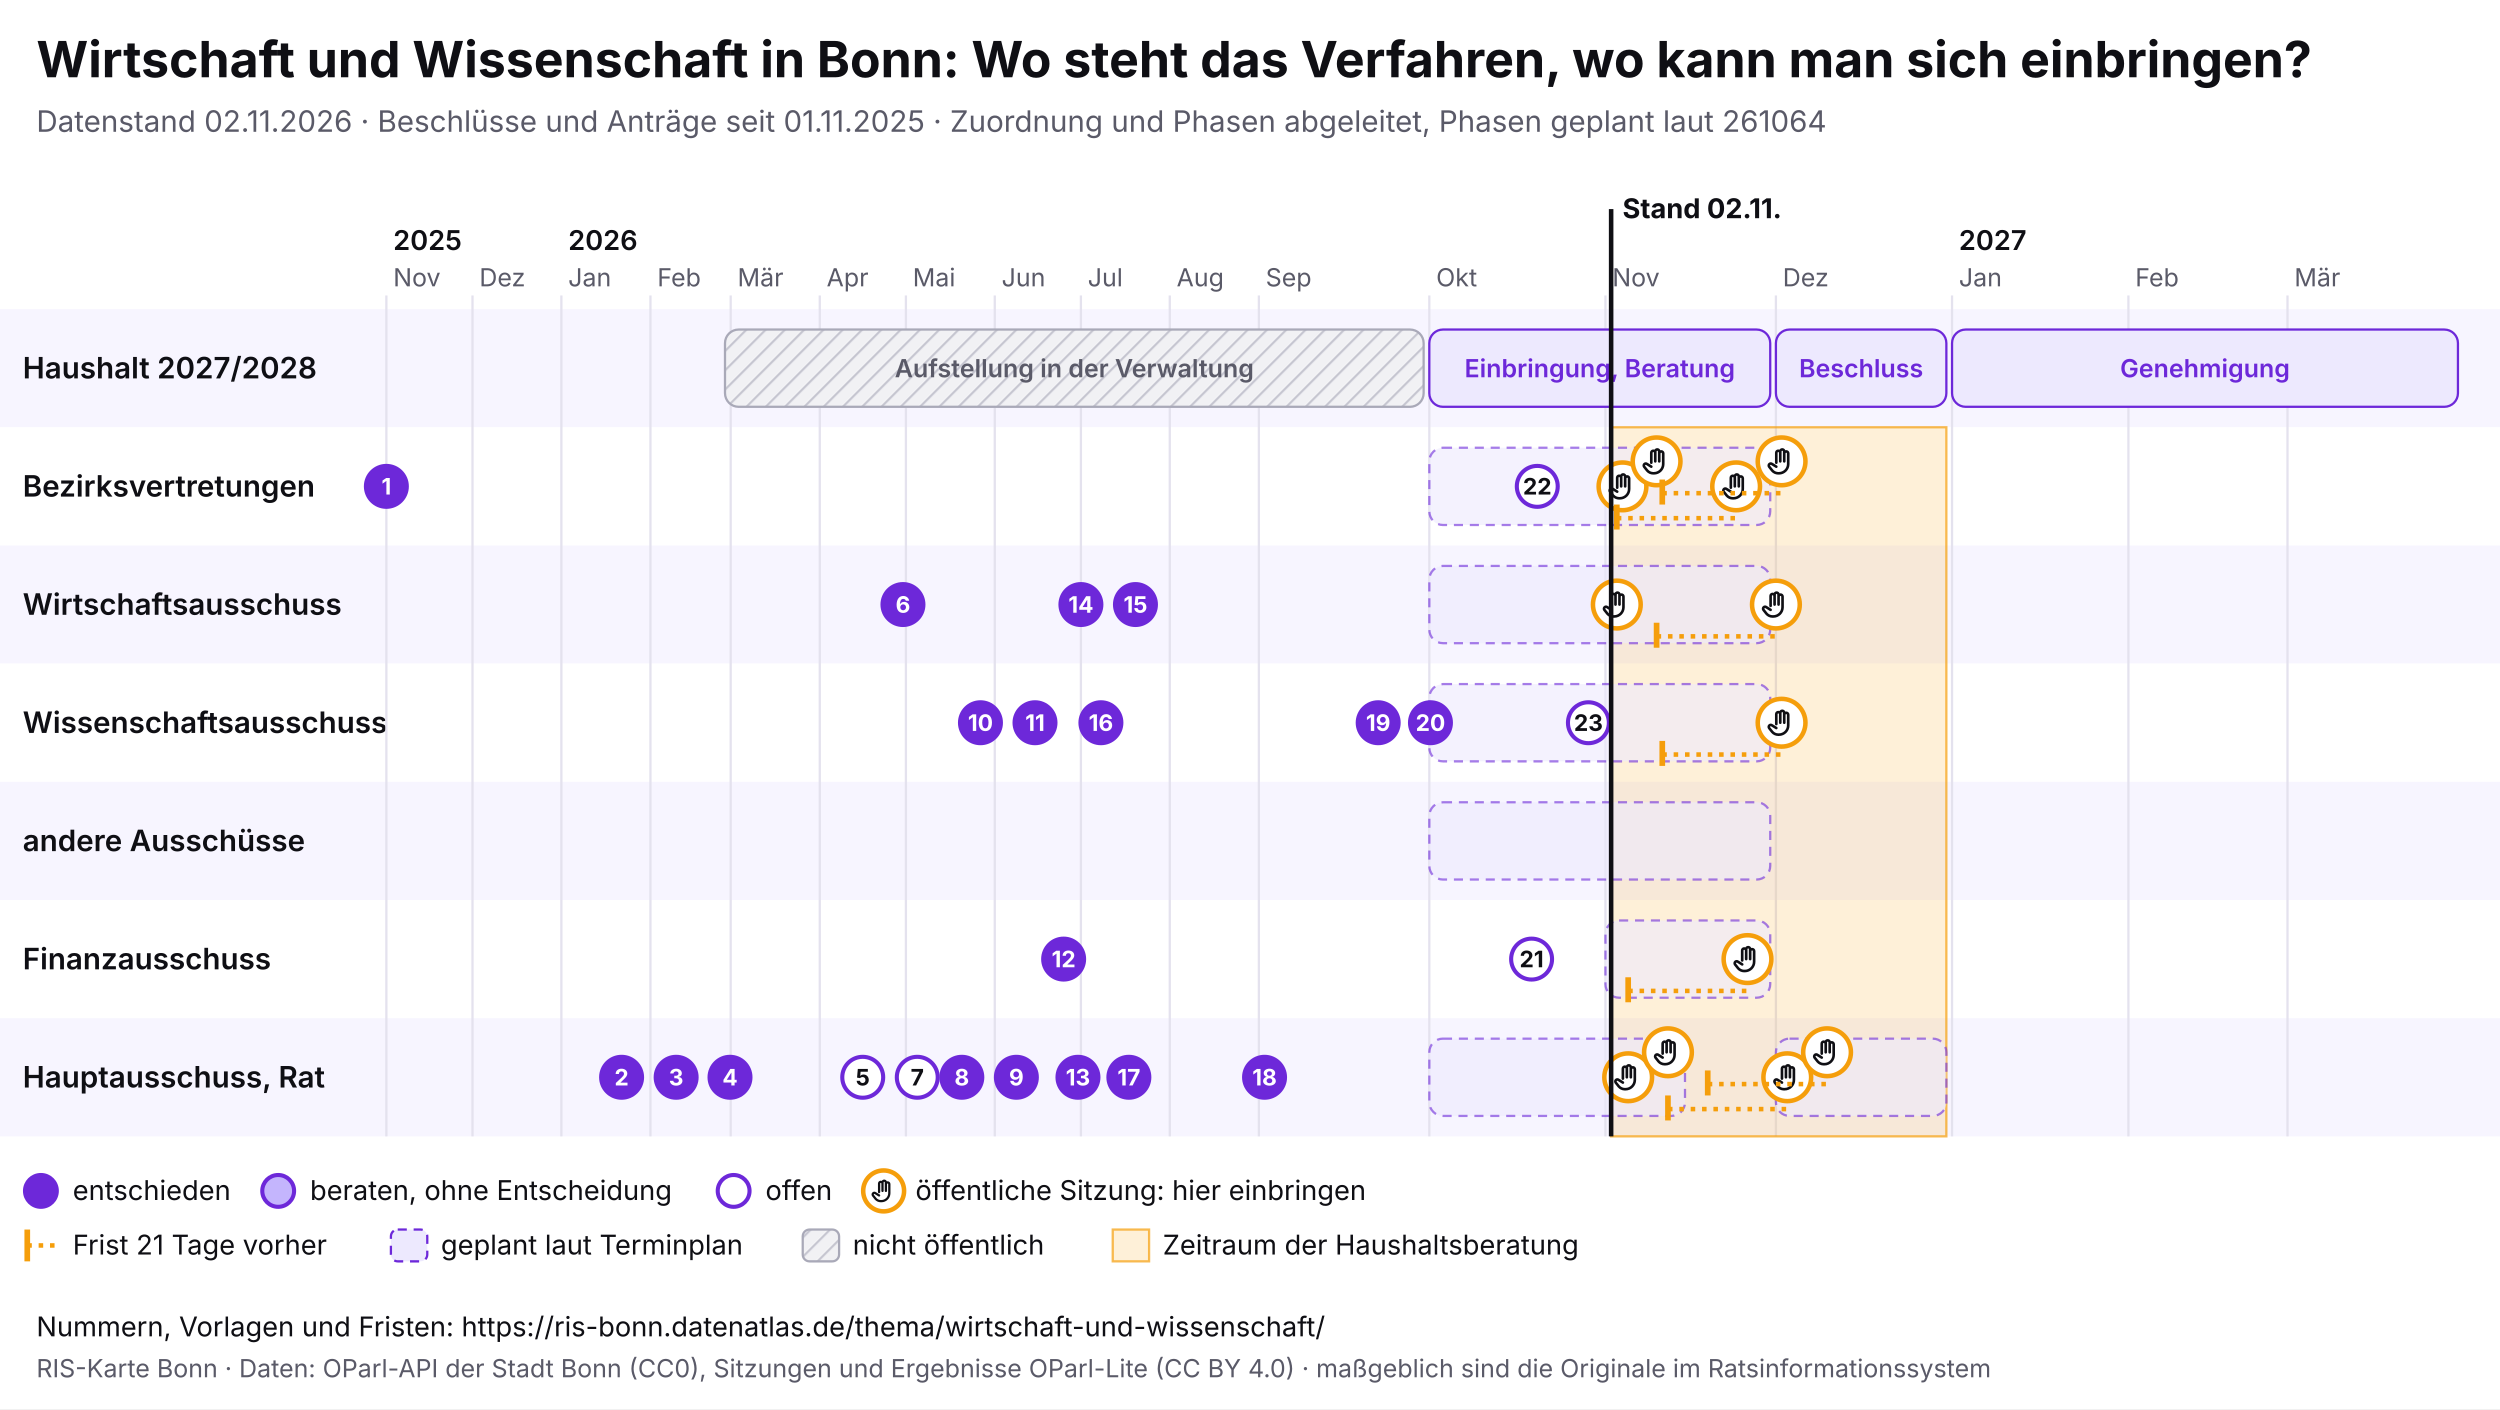
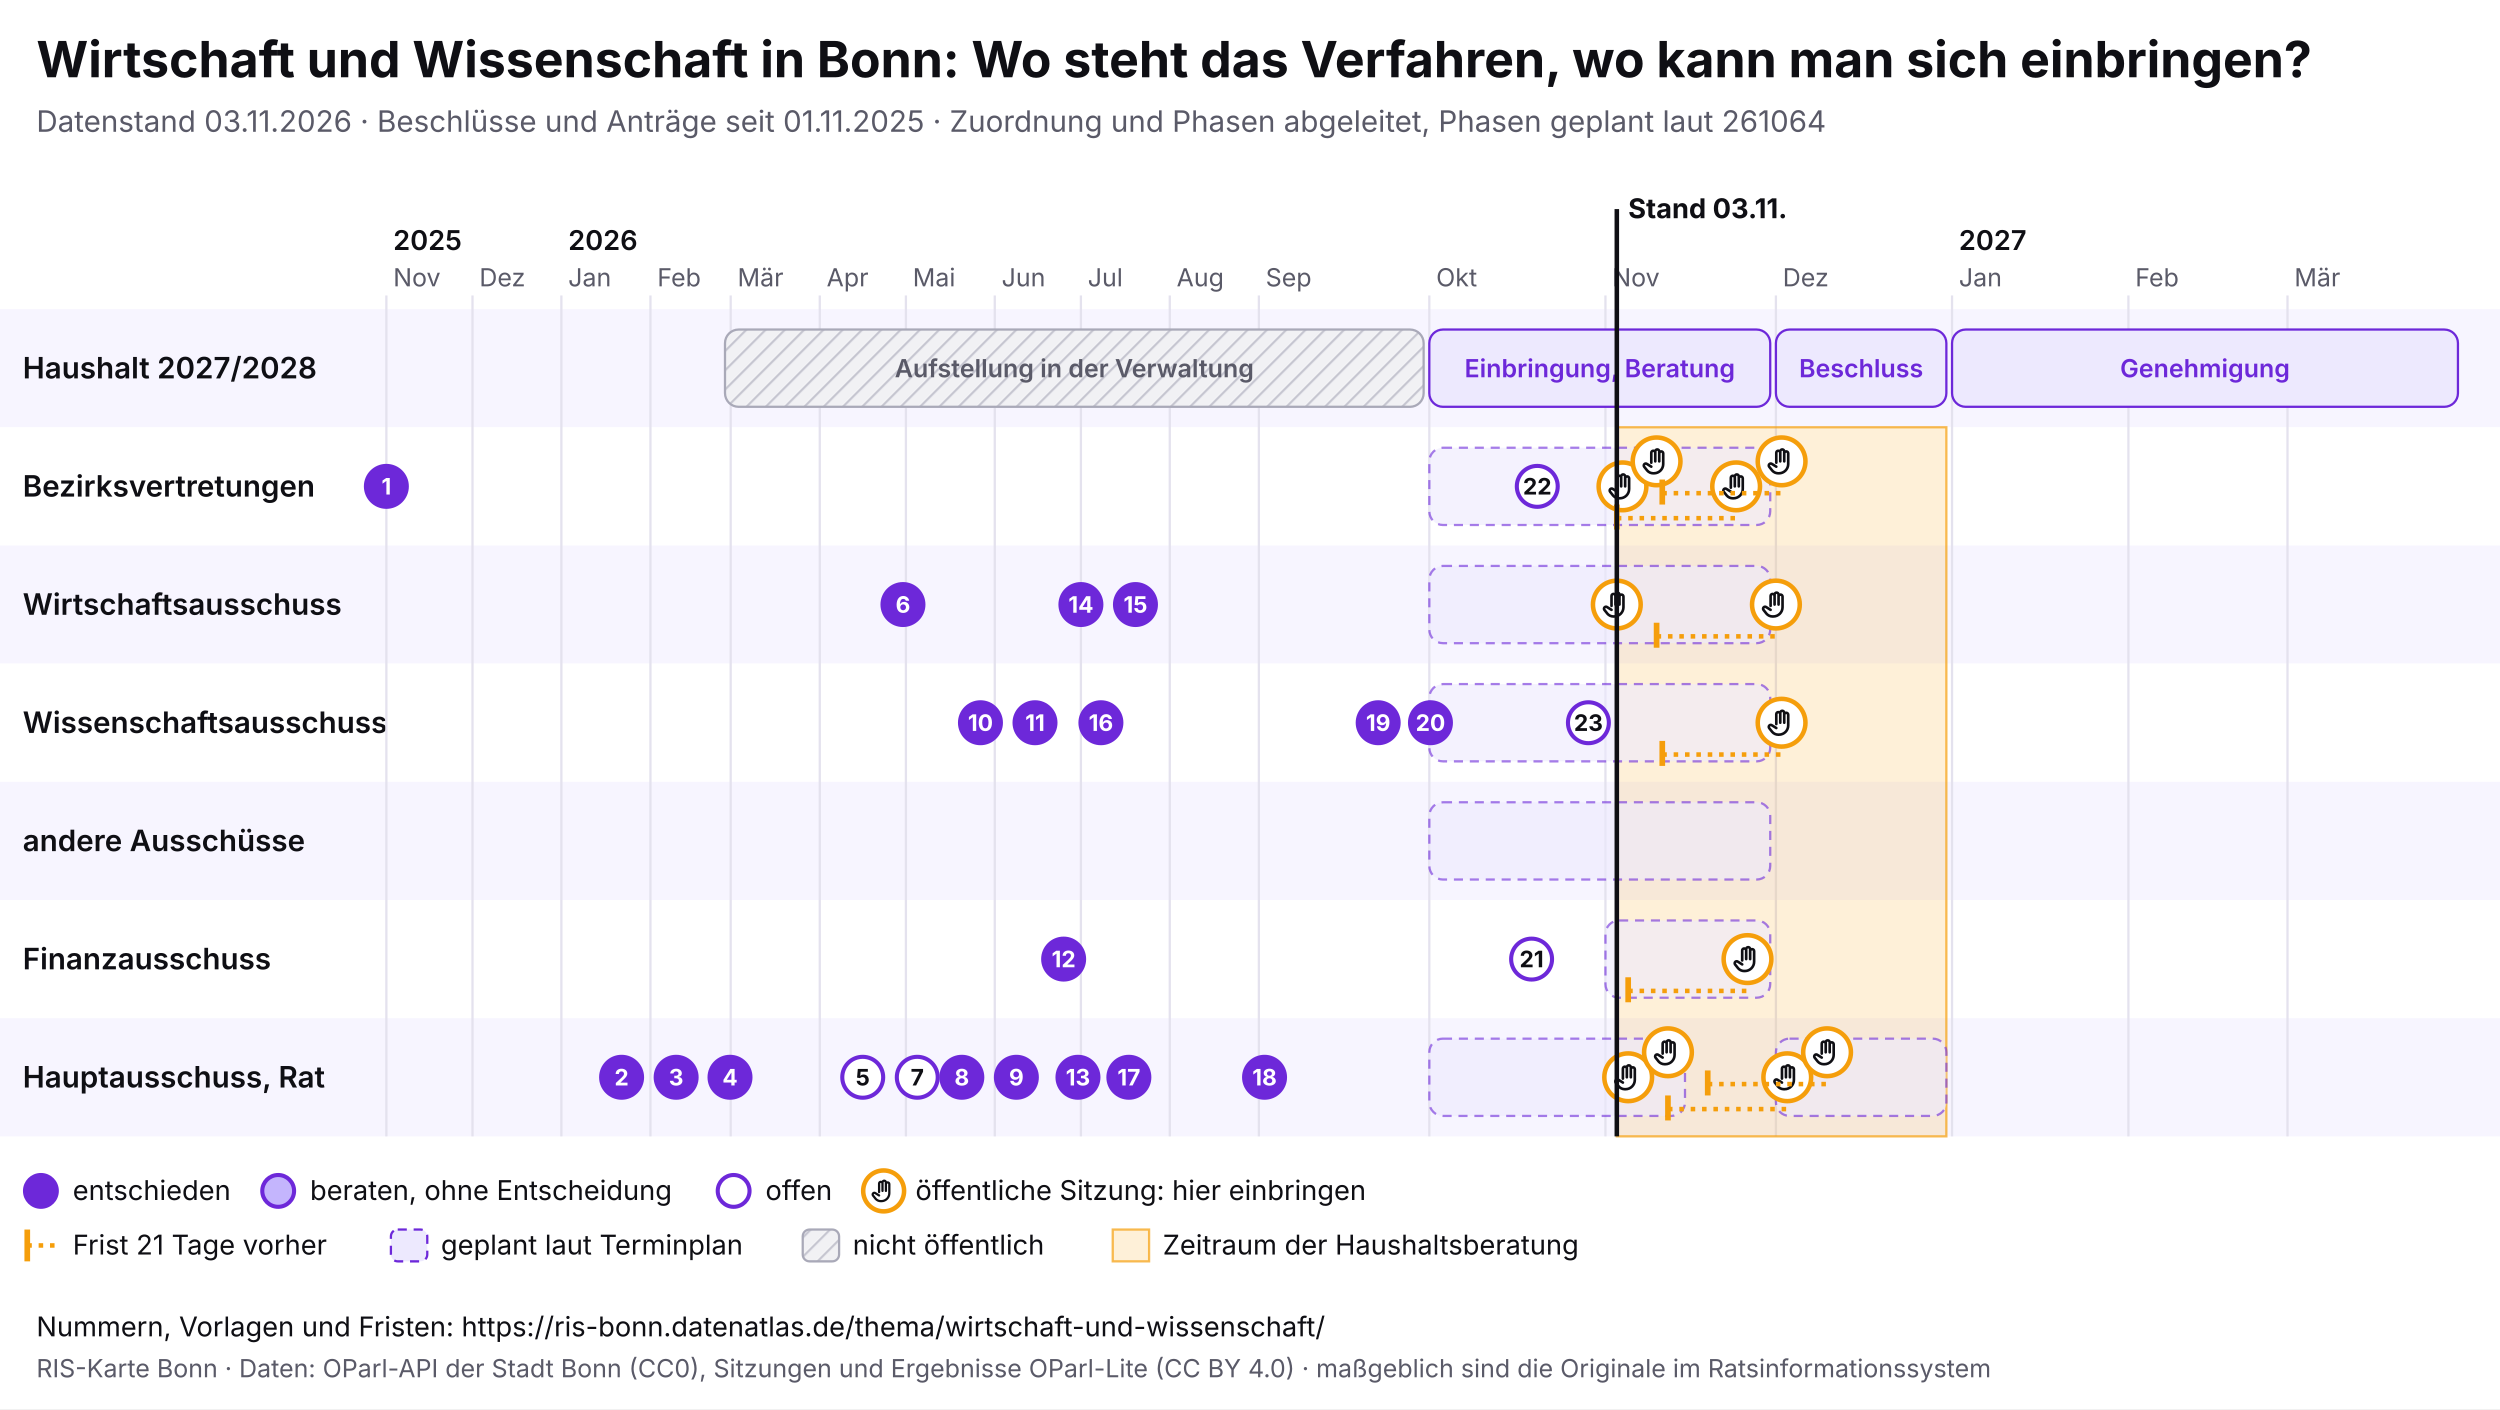
<svg xmlns="http://www.w3.org/2000/svg" viewBox="0 0 1100 620" width="1100" height="620" font-family="Inter, system-ui, sans-serif">
  <rect width="1100" height="620" fill="#ffffff" />
  <text x="16" y="34" font-size="22" font-weight="700" fill="#0f0f14">Wirtschaft und Wissenschaft in Bonn: Wo steht das Verfahren, wo kann man sich einbringen?</text>
-   <text x="16" y="58" font-size="13" fill="#5a5a68">Datenstand 02.11.2026 · Beschlüsse und Anträge seit 01.11.2025 · Zuordnung und Phasen abgeleitet, Phasen geplant laut 261064</text>
+   <text x="16" y="58" font-size="13" fill="#5a5a68">Datenstand 03.11.2026 · Beschlüsse und Anträge seit 01.11.2025 · Zuordnung und Phasen abgeleitet, Phasen geplant laut 261064</text>
  <svg x="0" y="74" width="1100" height="492" viewBox="0 0 1100 492" font-family="Inter, system-ui, sans-serif">
    <defs>
      <pattern id="pb-schraffur" width="6" height="6" patternUnits="userSpaceOnUse" patternTransform="rotate(45)">
        <rect width="6" height="6" fill="#f1f1f4" />
        <line x1="0" y1="0" x2="0" y2="6" stroke="#c9c9d3" stroke-width="2" />
      </pattern>
      <symbol id="pb-hand" viewBox="0 0 24 24">
        <path d="M8 13V5.5a1.5 1.5 0 0 1 3 0V12M11 11V4.5a1.5 1.5 0 0 1 3 0V12M14 11.5V6a1.5 1.5 0 0 1 3 0v8a7 7 0 0 1-7 7h-.6a6 6 0 0 1-4.5-2.1L2.6 16a1.5 1.5 0 0 1 2.2-2L8 16" />
      </symbol>
    </defs>
    <rect x="0" y="62" width="1100" height="52" fill="#f7f5ff" />
    <text x="10" y="92.5" font-size="13" font-weight="600" fill="#0f0f14">Haushalt 2027/2028</text>
    <rect x="0" y="114" width="1100" height="52" fill="#ffffff" />
    <text x="10" y="144.5" font-size="13" font-weight="600" fill="#0f0f14">Bezirksvertretungen</text>
    <rect x="0" y="166" width="1100" height="52" fill="#f7f5ff" />
    <text x="10" y="196.5" font-size="13" font-weight="600" fill="#0f0f14">Wirtschaftsausschuss</text>
    <rect x="0" y="218" width="1100" height="52" fill="#ffffff" />
    <text x="10" y="248.5" font-size="13" font-weight="600" fill="#0f0f14">Wissenschaftsausschuss</text>
    <rect x="0" y="270" width="1100" height="52" fill="#f7f5ff" />
    <text x="10" y="300.5" font-size="13" font-weight="600" fill="#0f0f14">andere Ausschüsse</text>
    <rect x="0" y="322" width="1100" height="52" fill="#ffffff" />
    <text x="10" y="352.5" font-size="13" font-weight="600" fill="#0f0f14">Finanzausschuss</text>
    <rect x="0" y="374" width="1100" height="52" fill="#f7f5ff" />
    <text x="10" y="404.5" font-size="13" font-weight="600" fill="#0f0f14">Hauptausschuss, Rat</text>
    <line x1="170.0" y1="56" x2="170.0" y2="426" stroke="#e4e2ee" />
    <text x="173.0" y="52" font-size="11" fill="#5a5a68">Nov</text>
    <text x="173.0" y="36" font-size="12" font-weight="600" fill="#0f0f14">2025</text>
    <line x1="207.9" y1="56" x2="207.9" y2="426" stroke="#e4e2ee" />
    <text x="210.9" y="52" font-size="11" fill="#5a5a68">Dez</text>
    <line x1="247.0" y1="56" x2="247.0" y2="426" stroke="#e4e2ee" />
    <text x="250.0" y="52" font-size="11" fill="#5a5a68">Jan</text>
    <text x="250.0" y="36" font-size="12" font-weight="600" fill="#0f0f14">2026</text>
    <line x1="286.2" y1="56" x2="286.2" y2="426" stroke="#e4e2ee" />
    <text x="289.2" y="52" font-size="11" fill="#5a5a68">Feb</text>
    <line x1="321.5" y1="56" x2="321.5" y2="426" stroke="#e4e2ee" />
    <text x="324.5" y="52" font-size="11" fill="#5a5a68">Mär</text>
    <line x1="360.7" y1="56" x2="360.7" y2="426" stroke="#e4e2ee" />
    <text x="363.7" y="52" font-size="11" fill="#5a5a68">Apr</text>
    <line x1="398.6" y1="56" x2="398.6" y2="426" stroke="#e4e2ee" />
    <text x="401.6" y="52" font-size="11" fill="#5a5a68">Mai</text>
    <line x1="437.7" y1="56" x2="437.7" y2="426" stroke="#e4e2ee" />
    <text x="440.7" y="52" font-size="11" fill="#5a5a68">Jun</text>
    <line x1="475.6" y1="56" x2="475.6" y2="426" stroke="#e4e2ee" />
    <text x="478.6" y="52" font-size="11" fill="#5a5a68">Jul</text>
    <line x1="514.7" y1="56" x2="514.7" y2="426" stroke="#e4e2ee" />
    <text x="517.7" y="52" font-size="11" fill="#5a5a68">Aug</text>
    <line x1="553.9" y1="56" x2="553.9" y2="426" stroke="#e4e2ee" />
    <text x="556.9" y="52" font-size="11" fill="#5a5a68">Sep</text>
    <line x1="628.9" y1="56" x2="628.9" y2="426" stroke="#e4e2ee" />
    <text x="631.9" y="52" font-size="11" fill="#5a5a68">Okt</text>
    <line x1="706.4" y1="56" x2="706.4" y2="426" stroke="#e4e2ee" />
    <text x="709.4" y="52" font-size="11" fill="#5a5a68">Nov</text>
    <line x1="781.4" y1="56" x2="781.4" y2="426" stroke="#e4e2ee" />
    <text x="784.4" y="52" font-size="11" fill="#5a5a68">Dez</text>
    <line x1="858.9" y1="56" x2="858.9" y2="426" stroke="#e4e2ee" />
    <text x="861.9" y="52" font-size="11" fill="#5a5a68">Jan</text>
    <text x="861.9" y="36" font-size="12" font-weight="600" fill="#0f0f14">2027</text>
    <line x1="936.5" y1="56" x2="936.5" y2="426" stroke="#e4e2ee" />
    <text x="939.5" y="52" font-size="11" fill="#5a5a68">Feb</text>
    <line x1="1006.5" y1="56" x2="1006.5" y2="426" stroke="#e4e2ee" />
    <text x="1009.5" y="52" font-size="11" fill="#5a5a68">Mär</text>
-     <rect x="708.9" y="114" width="147.5" height="312" fill="#f59e0b" fill-opacity="0.16" stroke="#f59e0b" stroke-opacity="0.7" />
+     <rect x="711.4" y="114" width="145.0" height="312" fill="#f59e0b" fill-opacity="0.16" stroke="#f59e0b" stroke-opacity="0.7" />
    <g>
      <rect x="319.0" y="71" width="307.4" height="34" rx="6" fill="url(#pb-schraffur)" stroke="#a9a9b8" />
      <text x="472.7" y="92.0" font-size="11" text-anchor="middle" font-weight="600" fill="#5a5a68">Aufstellung in der Verwaltung</text>
    </g>
    <g>
      <rect x="628.9" y="71" width="150.0" height="34" rx="6" fill="#ede9fe" stroke="#6d28d9" />
      <text x="703.9" y="92.0" font-size="11" text-anchor="middle" font-weight="600" fill="#6d28d9">Einbringung, Beratung</text>
    </g>
    <g>
      <rect x="781.4" y="71" width="75.0" height="34" rx="6" fill="#ede9fe" stroke="#6d28d9" />
      <text x="818.9" y="92.0" font-size="11" text-anchor="middle" font-weight="600" fill="#6d28d9">Beschluss</text>
    </g>
    <g>
      <rect x="858.9" y="71" width="222.6" height="34" rx="6" fill="#ede9fe" stroke="#6d28d9" />
      <text x="970.2" y="92.0" font-size="11" text-anchor="middle" font-weight="600" fill="#6d28d9">Genehmigung</text>
    </g>
    <g>
      <rect x="628.9" y="123" width="150.0" height="34" rx="6" fill="#ede9fe" fill-opacity="0.6" stroke="#6d28d9" stroke-opacity="0.6" stroke-dasharray="4 3" />
    </g>
    <g>
      <rect x="628.9" y="175" width="150.0" height="34" rx="6" fill="#ede9fe" fill-opacity="0.6" stroke="#6d28d9" stroke-opacity="0.6" stroke-dasharray="4 3" />
    </g>
    <g>
      <rect x="628.9" y="279" width="150.0" height="34" rx="6" fill="#ede9fe" fill-opacity="0.6" stroke="#6d28d9" stroke-opacity="0.6" stroke-dasharray="4 3" />
    </g>
    <g>
      <rect x="706.4" y="331" width="72.5" height="34" rx="6" fill="#ede9fe" fill-opacity="0.6" stroke="#6d28d9" stroke-opacity="0.6" stroke-dasharray="4 3" />
    </g>
    <g>
      <rect x="628.9" y="383" width="112.5" height="34" rx="6" fill="#ede9fe" fill-opacity="0.6" stroke="#6d28d9" stroke-opacity="0.6" stroke-dasharray="4 3" />
    </g>
    <g>
      <rect x="781.4" y="383" width="75.0" height="34" rx="6" fill="#ede9fe" fill-opacity="0.6" stroke="#6d28d9" stroke-opacity="0.6" stroke-dasharray="4 3" />
    </g>
    <g>
      <rect x="628.9" y="227" width="150.0" height="34" rx="6" fill="#ede9fe" fill-opacity="0.6" stroke="#6d28d9" stroke-opacity="0.6" stroke-dasharray="4 3" />
    </g>
    <g>
      <circle cx="711.4" cy="192.0" r="10.5" fill="#fff" stroke="#f59e0b" stroke-width="2" />
      <use href="#pb-hand" x="704.4" y="185.0" width="14" height="14" fill="none" stroke="#0f0f14" stroke-width="2" stroke-linecap="round" stroke-linejoin="round" />
    </g>
    <g>
      <circle cx="713.9" cy="140.0" r="10.5" fill="#fff" stroke="#f59e0b" stroke-width="2" />
      <use href="#pb-hand" x="706.9" y="133.0" width="14" height="14" fill="none" stroke="#0f0f14" stroke-width="2" stroke-linecap="round" stroke-linejoin="round" />
    </g>
    <g>
      <circle cx="716.4" cy="400.0" r="10.5" fill="#fff" stroke="#f59e0b" stroke-width="2" />
      <use href="#pb-hand" x="709.4" y="393.0" width="14" height="14" fill="none" stroke="#0f0f14" stroke-width="2" stroke-linecap="round" stroke-linejoin="round" />
    </g>
    <g>
      <circle cx="728.9" cy="129.0" r="10.5" fill="#fff" stroke="#f59e0b" stroke-width="2" />
      <use href="#pb-hand" x="721.9" y="122.0" width="14" height="14" fill="none" stroke="#0f0f14" stroke-width="2" stroke-linecap="round" stroke-linejoin="round" />
    </g>
    <g>
      <circle cx="733.9" cy="389.0" r="10.5" fill="#fff" stroke="#f59e0b" stroke-width="2" />
      <use href="#pb-hand" x="726.9" y="382.0" width="14" height="14" fill="none" stroke="#0f0f14" stroke-width="2" stroke-linecap="round" stroke-linejoin="round" />
    </g>
    <line x1="711.4" y1="154.0" x2="763.9" y2="154.0" stroke="#f59e0b" stroke-width="2" stroke-dasharray="2 3" />
    <line x1="711.4" y1="148.0" x2="711.4" y2="159.0" stroke="#f59e0b" stroke-width="2.5" />
    <g>
      <circle cx="763.9" cy="140.0" r="10.5" fill="#fff" stroke="#f59e0b" stroke-width="2" />
      <use href="#pb-hand" x="756.9" y="133.0" width="14" height="14" fill="none" stroke="#0f0f14" stroke-width="2" stroke-linecap="round" stroke-linejoin="round" />
    </g>
    <line x1="716.4" y1="362.0" x2="768.9" y2="362.0" stroke="#f59e0b" stroke-width="2" stroke-dasharray="2 3" />
    <line x1="716.4" y1="356.0" x2="716.4" y2="367.0" stroke="#f59e0b" stroke-width="2.5" />
    <g>
      <circle cx="768.9" cy="348.0" r="10.5" fill="#fff" stroke="#f59e0b" stroke-width="2" />
      <use href="#pb-hand" x="761.9" y="341.0" width="14" height="14" fill="none" stroke="#0f0f14" stroke-width="2" stroke-linecap="round" stroke-linejoin="round" />
    </g>
    <line x1="728.9" y1="206.0" x2="781.4" y2="206.0" stroke="#f59e0b" stroke-width="2" stroke-dasharray="2 3" />
    <line x1="728.9" y1="200.0" x2="728.9" y2="211.0" stroke="#f59e0b" stroke-width="2.5" />
    <g>
      <circle cx="781.4" cy="192.0" r="10.5" fill="#fff" stroke="#f59e0b" stroke-width="2" />
      <use href="#pb-hand" x="774.4" y="185.0" width="14" height="14" fill="none" stroke="#0f0f14" stroke-width="2" stroke-linecap="round" stroke-linejoin="round" />
    </g>
    <line x1="731.4" y1="143.0" x2="783.9" y2="143.0" stroke="#f59e0b" stroke-width="2" stroke-dasharray="2 3" />
    <line x1="731.4" y1="137.0" x2="731.4" y2="148.0" stroke="#f59e0b" stroke-width="2.5" />
    <g>
      <circle cx="783.9" cy="129.0" r="10.5" fill="#fff" stroke="#f59e0b" stroke-width="2" />
      <use href="#pb-hand" x="776.9" y="122.0" width="14" height="14" fill="none" stroke="#0f0f14" stroke-width="2" stroke-linecap="round" stroke-linejoin="round" />
    </g>
    <line x1="731.4" y1="258.0" x2="783.9" y2="258.0" stroke="#f59e0b" stroke-width="2" stroke-dasharray="2 3" />
    <line x1="731.4" y1="252.0" x2="731.4" y2="263.0" stroke="#f59e0b" stroke-width="2.5" />
    <g>
      <circle cx="783.9" cy="244.0" r="10.5" fill="#fff" stroke="#f59e0b" stroke-width="2" />
      <use href="#pb-hand" x="776.9" y="237.0" width="14" height="14" fill="none" stroke="#0f0f14" stroke-width="2" stroke-linecap="round" stroke-linejoin="round" />
    </g>
    <line x1="733.9" y1="414.0" x2="786.4" y2="414.0" stroke="#f59e0b" stroke-width="2" stroke-dasharray="2 3" />
    <line x1="733.9" y1="408.0" x2="733.9" y2="419.0" stroke="#f59e0b" stroke-width="2.5" />
    <g>
      <circle cx="786.4" cy="400.0" r="10.5" fill="#fff" stroke="#f59e0b" stroke-width="2" />
      <use href="#pb-hand" x="779.4" y="393.0" width="14" height="14" fill="none" stroke="#0f0f14" stroke-width="2" stroke-linecap="round" stroke-linejoin="round" />
    </g>
    <line x1="751.4" y1="403.0" x2="803.9" y2="403.0" stroke="#f59e0b" stroke-width="2" stroke-dasharray="2 3" />
    <line x1="751.4" y1="397.0" x2="751.4" y2="408.0" stroke="#f59e0b" stroke-width="2.5" />
    <g>
      <circle cx="803.9" cy="389.0" r="10.5" fill="#fff" stroke="#f59e0b" stroke-width="2" />
      <use href="#pb-hand" x="796.9" y="382.0" width="14" height="14" fill="none" stroke="#0f0f14" stroke-width="2" stroke-linecap="round" stroke-linejoin="round" />
    </g>
    <g>
      <circle cx="170.0" cy="140.0" r="9" fill="#6d28d9" stroke="#6d28d9" stroke-width="1.8" />
      <text x="170.0" y="143.6" font-size="10" font-weight="700" text-anchor="middle" fill="#fff">1</text>
    </g>
    <g>
      <circle cx="273.5" cy="400.0" r="9" fill="#6d28d9" stroke="#6d28d9" stroke-width="1.8" />
      <text x="273.5" y="403.6" font-size="10" font-weight="700" text-anchor="middle" fill="#fff">2</text>
    </g>
    <g>
      <circle cx="297.5" cy="400.0" r="9" fill="#6d28d9" stroke="#6d28d9" stroke-width="1.8" />
      <text x="297.5" y="403.6" font-size="10" font-weight="700" text-anchor="middle" fill="#fff">3</text>
    </g>
    <g>
      <circle cx="321.2" cy="400.0" r="9" fill="#6d28d9" stroke="#6d28d9" stroke-width="1.8" />
      <text x="321.2" y="403.6" font-size="10" font-weight="700" text-anchor="middle" fill="#fff">4</text>
    </g>
    <g>
      <circle cx="379.6" cy="400.0" r="9" fill="#fff" stroke="#6d28d9" stroke-width="1.8" />
      <text x="379.6" y="403.6" font-size="10" font-weight="700" text-anchor="middle" fill="#0f0f14">5</text>
    </g>
    <g>
      <circle cx="397.3" cy="192.0" r="9" fill="#6d28d9" stroke="#6d28d9" stroke-width="1.8" />
      <text x="397.3" y="195.6" font-size="10" font-weight="700" text-anchor="middle" fill="#fff">6</text>
    </g>
    <g>
      <circle cx="403.6" cy="400.0" r="9" fill="#fff" stroke="#6d28d9" stroke-width="1.8" />
      <text x="403.6" y="403.6" font-size="10" font-weight="700" text-anchor="middle" fill="#0f0f14">7</text>
    </g>
    <g>
      <circle cx="423.2" cy="400.0" r="9" fill="#6d28d9" stroke="#6d28d9" stroke-width="1.8" />
      <text x="423.2" y="403.6" font-size="10" font-weight="700" text-anchor="middle" fill="#fff">8</text>
    </g>
    <g>
      <circle cx="447.2" cy="400.0" r="9" fill="#6d28d9" stroke="#6d28d9" stroke-width="1.8" />
      <text x="447.2" y="403.6" font-size="10" font-weight="700" text-anchor="middle" fill="#fff">9</text>
    </g>
    <g>
      <circle cx="431.4" cy="244.0" r="9" fill="#6d28d9" stroke="#6d28d9" stroke-width="1.8" />
      <text x="431.4" y="247.6" font-size="10" font-weight="700" text-anchor="middle" fill="#fff">10</text>
    </g>
    <g>
      <circle cx="455.4" cy="244.0" r="9" fill="#6d28d9" stroke="#6d28d9" stroke-width="1.8" />
      <text x="455.4" y="247.6" font-size="10" font-weight="700" text-anchor="middle" fill="#fff">11</text>
    </g>
    <g>
      <circle cx="468.0" cy="348.0" r="9" fill="#6d28d9" stroke="#6d28d9" stroke-width="1.8" />
      <text x="468.0" y="351.6" font-size="10" font-weight="700" text-anchor="middle" fill="#fff">12</text>
    </g>
    <g>
      <circle cx="474.3" cy="400.0" r="9" fill="#6d28d9" stroke="#6d28d9" stroke-width="1.8" />
      <text x="474.3" y="403.6" font-size="10" font-weight="700" text-anchor="middle" fill="#fff">13</text>
    </g>
    <g>
      <circle cx="475.6" cy="192.0" r="9" fill="#6d28d9" stroke="#6d28d9" stroke-width="1.8" />
      <text x="475.6" y="195.6" font-size="10" font-weight="700" text-anchor="middle" fill="#fff">14</text>
    </g>
    <g>
      <circle cx="499.6" cy="192.0" r="9" fill="#6d28d9" stroke="#6d28d9" stroke-width="1.8" />
      <text x="499.6" y="195.6" font-size="10" font-weight="700" text-anchor="middle" fill="#fff">15</text>
    </g>
    <g>
      <circle cx="484.4" cy="244.0" r="9" fill="#6d28d9" stroke="#6d28d9" stroke-width="1.8" />
      <text x="484.4" y="247.6" font-size="10" font-weight="700" text-anchor="middle" fill="#fff">16</text>
    </g>
    <g>
      <circle cx="496.7" cy="400.0" r="9" fill="#6d28d9" stroke="#6d28d9" stroke-width="1.8" />
      <text x="496.7" y="403.6" font-size="10" font-weight="700" text-anchor="middle" fill="#fff">17</text>
    </g>
    <g>
      <circle cx="556.4" cy="400.0" r="9" fill="#6d28d9" stroke="#6d28d9" stroke-width="1.8" />
      <text x="556.4" y="403.6" font-size="10" font-weight="700" text-anchor="middle" fill="#fff">18</text>
    </g>
    <g>
      <circle cx="606.4" cy="244.0" r="9" fill="#6d28d9" stroke="#6d28d9" stroke-width="1.8" />
      <text x="606.4" y="247.6" font-size="10" font-weight="700" text-anchor="middle" fill="#fff">19</text>
    </g>
    <g>
      <circle cx="629.4" cy="244.0" r="9" fill="#6d28d9" stroke="#6d28d9" stroke-width="1.8" />
      <text x="629.4" y="247.6" font-size="10" font-weight="700" text-anchor="middle" fill="#fff">20</text>
    </g>
    <g>
      <circle cx="673.9" cy="348.0" r="9" fill="#fff" stroke="#6d28d9" stroke-width="1.8" />
      <text x="673.9" y="351.6" font-size="10" font-weight="700" text-anchor="middle" fill="#0f0f14">21</text>
    </g>
    <g>
      <circle cx="676.4" cy="140.0" r="9" fill="#fff" stroke="#6d28d9" stroke-width="1.8" />
      <text x="676.4" y="143.6" font-size="10" font-weight="700" text-anchor="middle" fill="#0f0f14">22</text>
    </g>
    <g>
      <circle cx="698.9" cy="244.0" r="9" fill="#fff" stroke="#6d28d9" stroke-width="1.8" />
      <text x="698.9" y="247.6" font-size="10" font-weight="700" text-anchor="middle" fill="#0f0f14">23</text>
    </g>
-     <line x1="708.9" y1="18" x2="708.9" y2="426" stroke="#0f0f14" stroke-width="2" pointer-events="none" />
-     <text x="713.9" y="22" font-size="12" font-weight="700" fill="#0f0f14">Stand 02.11.</text>
+     <line x1="711.4" y1="18" x2="711.4" y2="426" stroke="#0f0f14" stroke-width="2" pointer-events="none" />
+     <text x="716.4" y="22" font-size="12" font-weight="700" fill="#0f0f14">Stand 03.11.</text>
    <circle cx="18" cy="450" r="7" fill="#6d28d9" stroke="#6d28d9" stroke-width="1.8" />
    <text x="32" y="454" font-size="12" fill="#0f0f14">entschieden</text>
    <circle cx="122.4" cy="450" r="7" fill="#c4b5fd" stroke="#6d28d9" stroke-width="1.8" />
    <text x="136.4" y="454" font-size="12" fill="#0f0f14">beraten, ohne Entscheidung</text>
    <circle cx="322.8" cy="450" r="7" fill="#fff" stroke="#6d28d9" stroke-width="1.8" />
    <text x="336.8" y="454" font-size="12" fill="#0f0f14">offen</text>
    <circle cx="388.8" cy="450" r="9" fill="#fff" stroke="#f59e0b" stroke-width="2" />
    <use href="#pb-hand" x="382.8" y="444" width="12" height="12" fill="none" stroke="#0f0f14" stroke-width="2" stroke-linecap="round" stroke-linejoin="round" />
    <text x="402.8" y="454" font-size="12" fill="#0f0f14">öffentliche Sitzung: hier einbringen</text>
    <line x1="12" y1="467" x2="12" y2="481" stroke="#f59e0b" stroke-width="2.5" />
    <line x1="12" y1="474" x2="26" y2="474" stroke="#f59e0b" stroke-width="2" stroke-dasharray="2 3" />
    <text x="32" y="478" font-size="12" fill="#0f0f14">Frist 21 Tage vorher</text>
    <rect x="172.0" y="467" width="16" height="14" rx="3" fill="#ede9fe" stroke="#6d28d9" stroke-dasharray="4 3" />
    <text x="194.0" y="478" font-size="12" fill="#0f0f14">geplant laut Terminplan</text>
    <rect x="353.2" y="467" width="16" height="14" rx="3" fill="url(#pb-schraffur)" stroke="#a9a9b8" />
    <text x="375.2" y="478" font-size="12" fill="#0f0f14">nicht öffentlich</text>
    <rect x="489.6" y="467" width="16" height="14" fill="#f59e0b" fill-opacity="0.16" stroke="#f59e0b" stroke-opacity="0.7" />
    <text x="511.6" y="478" font-size="12" fill="#0f0f14">Zeitraum der Haushaltsberatung</text>
  </svg>
  <text x="16" y="588" font-size="12" fill="#0f0f14">Nummern, Vorlagen und Fristen: https://ris-bonn.datenatlas.de/thema/wirtschaft-und-wissenschaft/</text>
  <text x="16" y="606" font-size="11" fill="#5a5a68">RIS-Karte Bonn · Daten: OParl-API der Stadt Bonn (CC0), Sitzungen und Ergebnisse OParl-Lite (CC BY 4.0) · maßgeblich sind die Originale im Ratsinformationssystem</text>
</svg>
